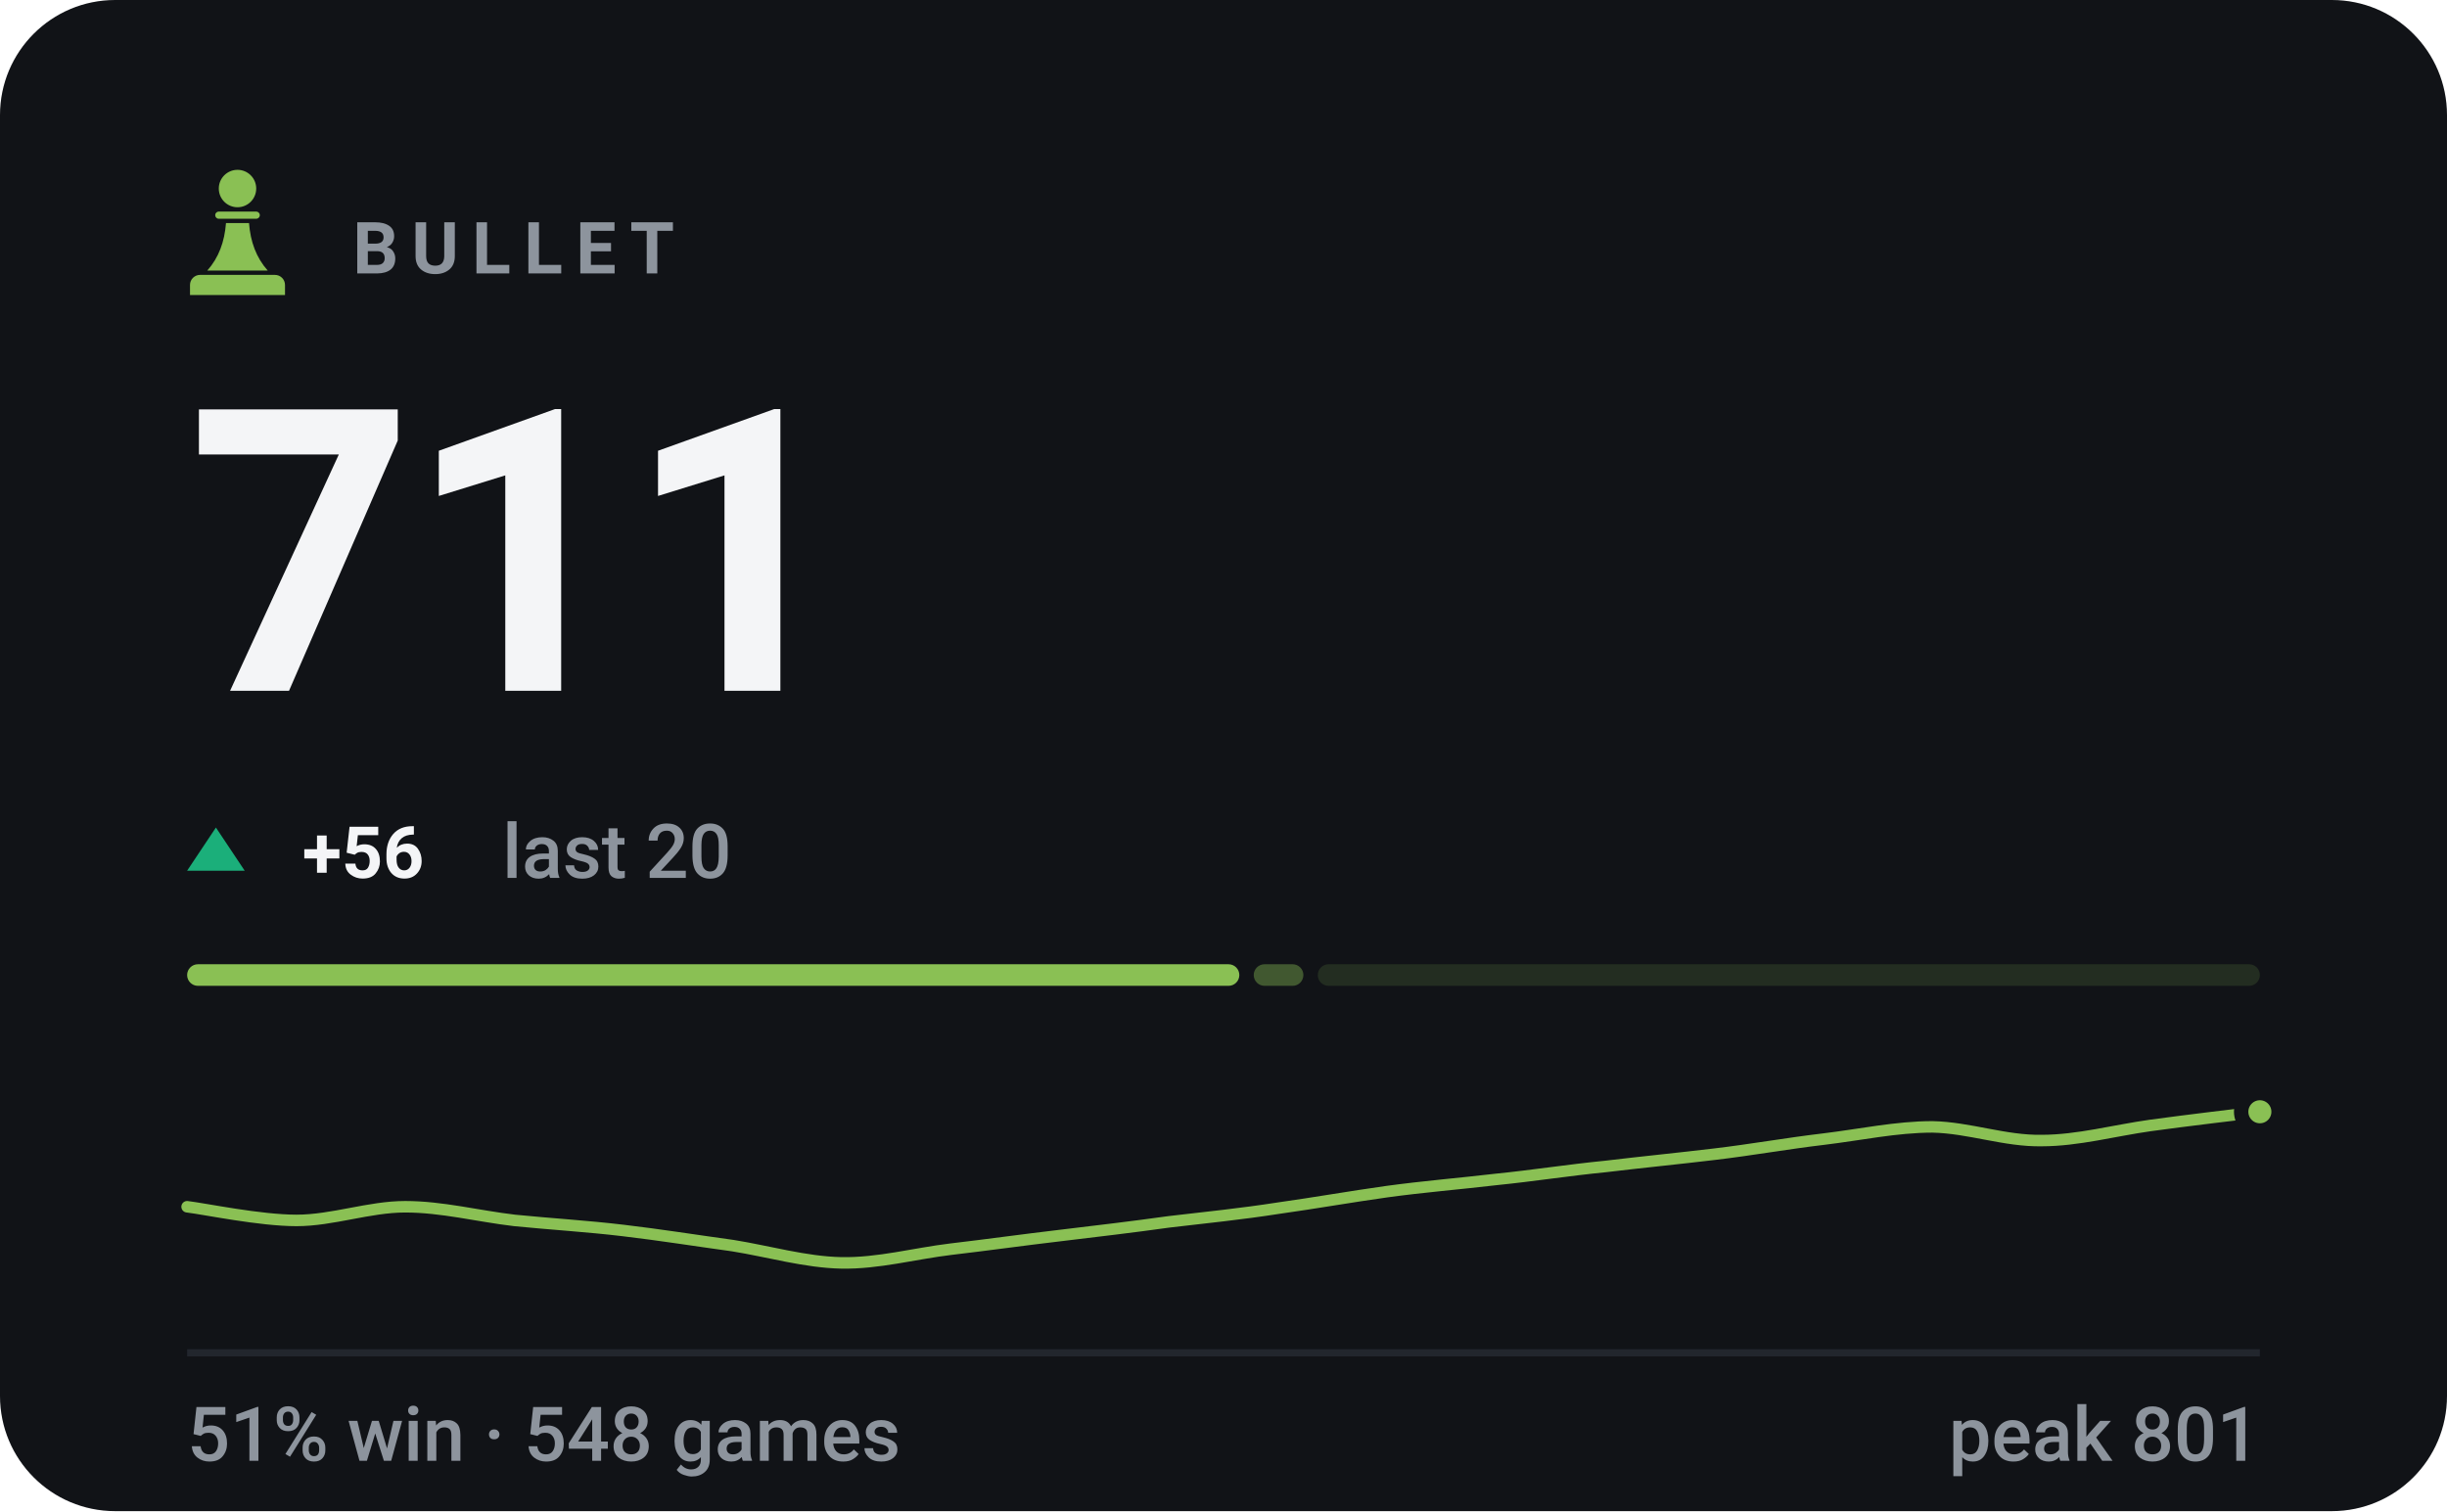
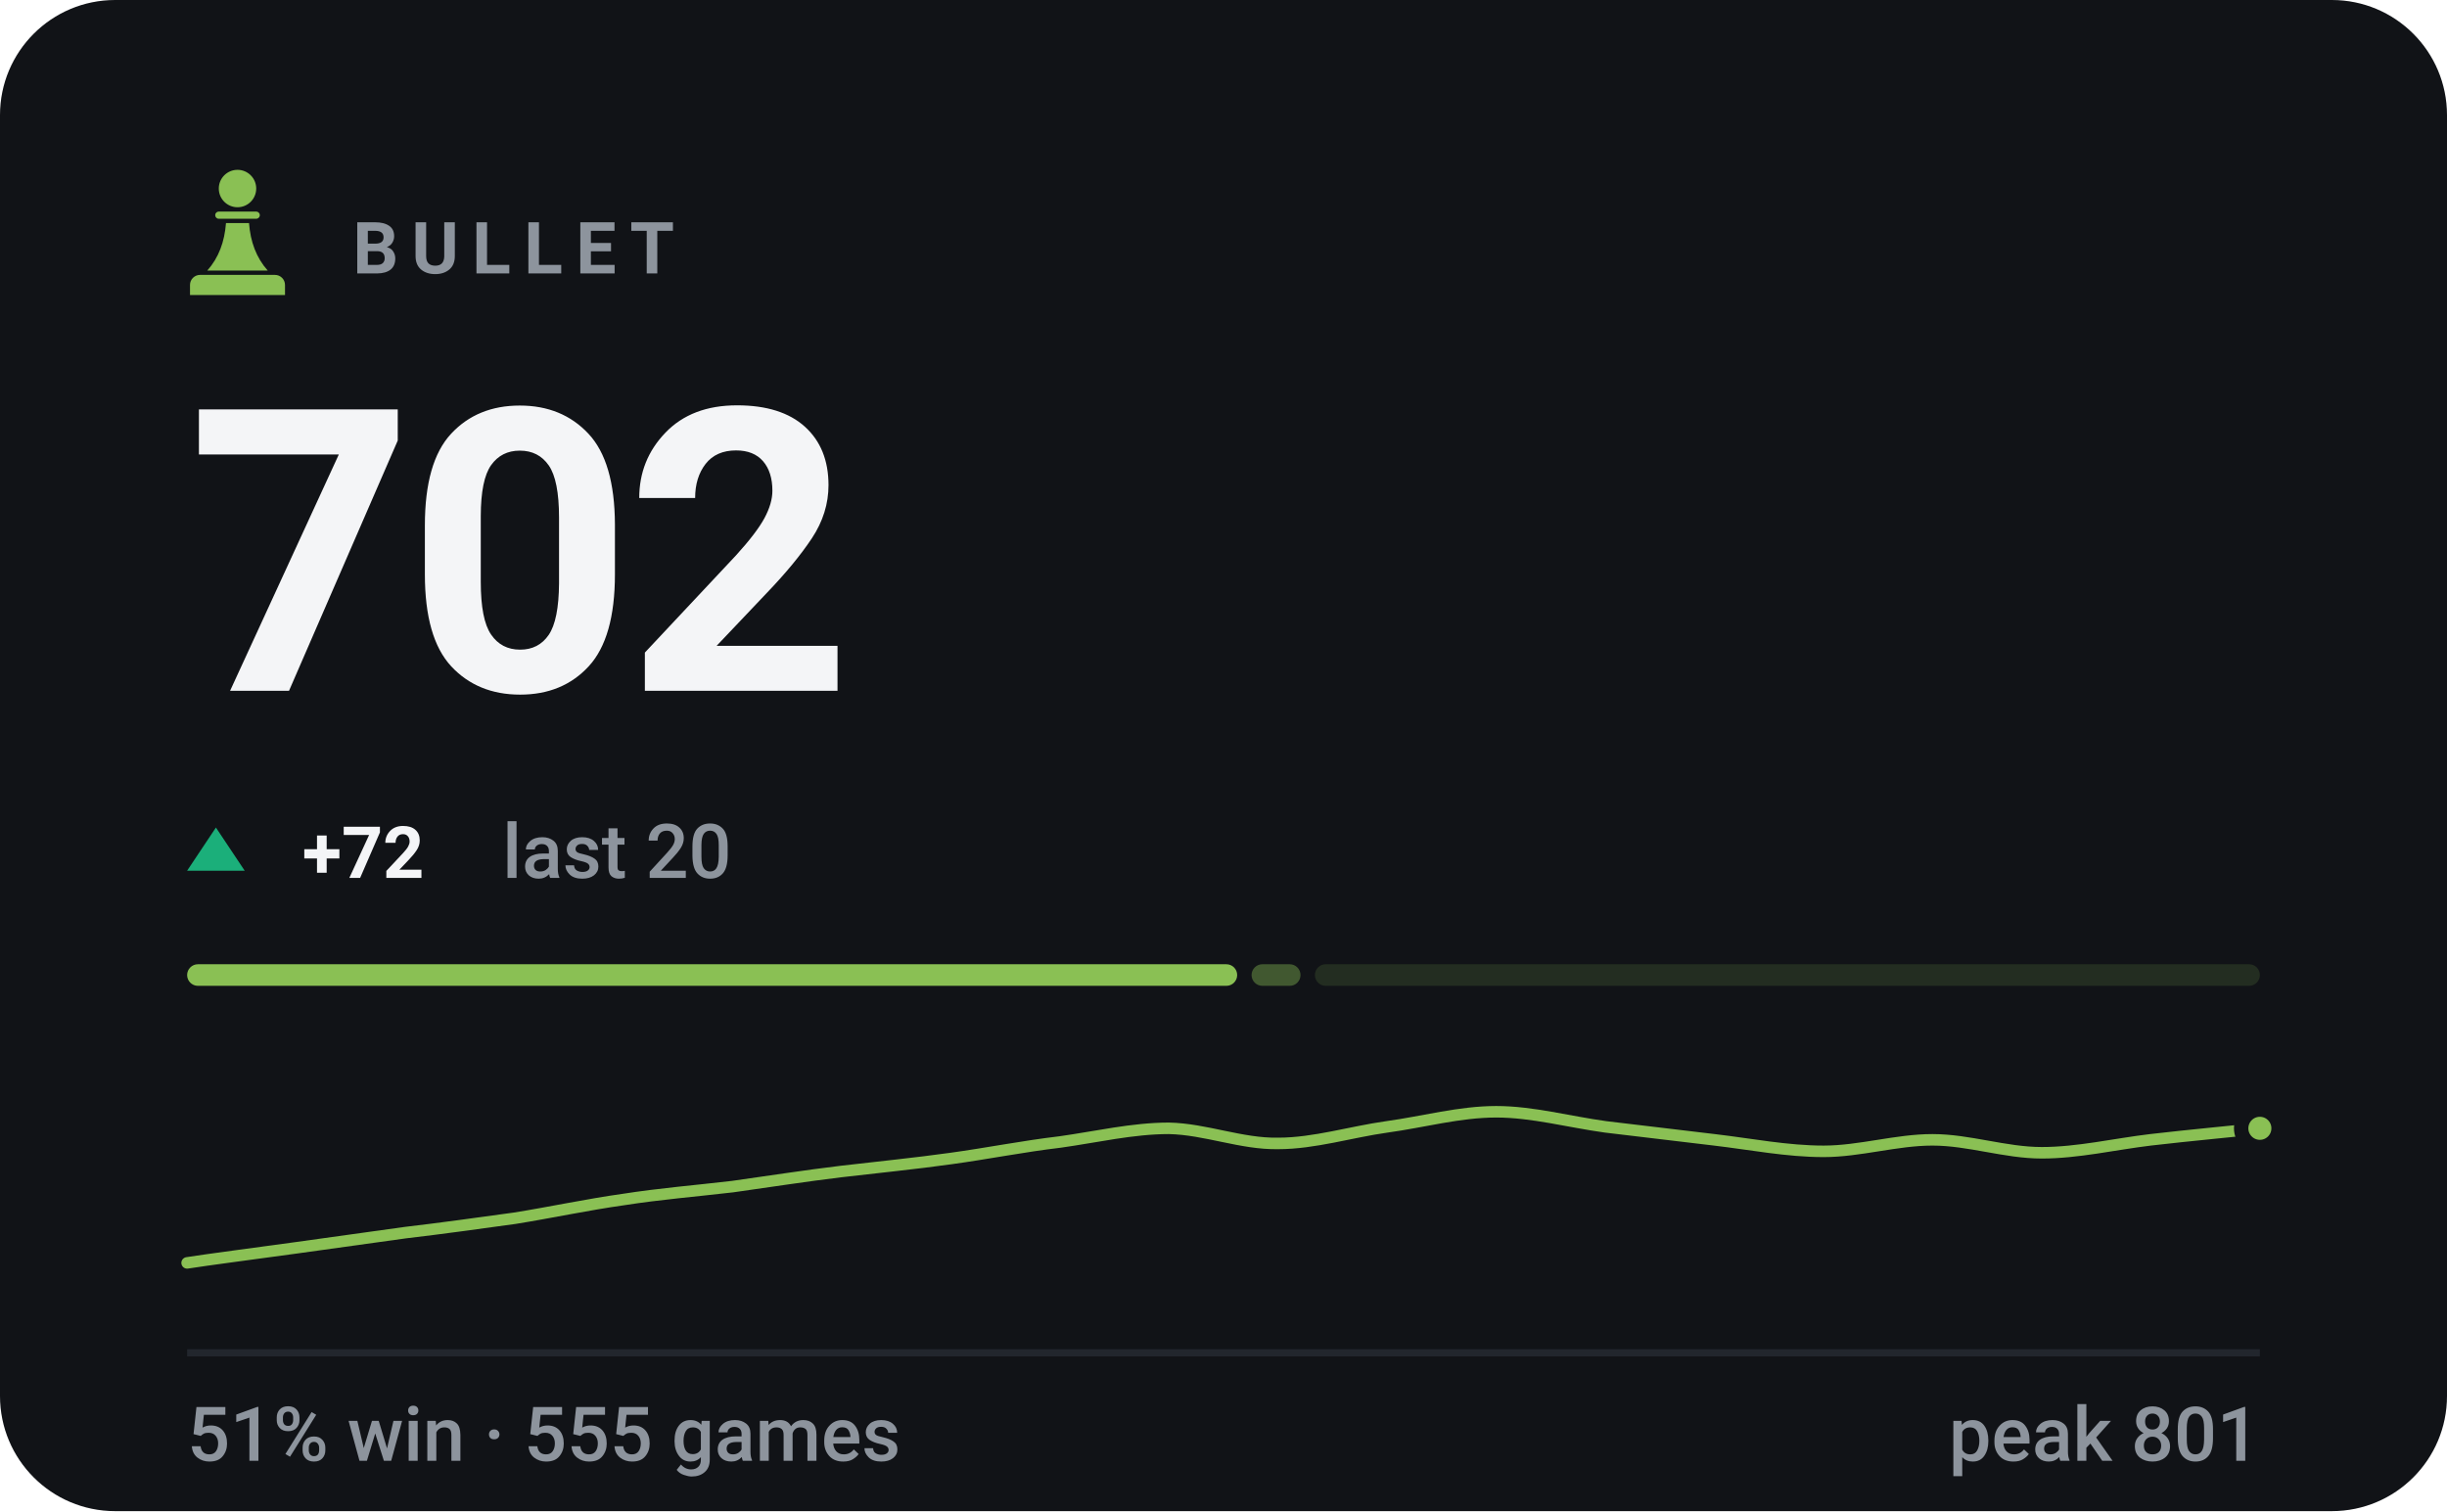
- <svg xmlns="http://www.w3.org/2000/svg" viewBox="0 0 340 210" width="340" height="210" role="img" aria-label="BULLET rating 711, 51% win rate over 548 games">
+ <svg xmlns="http://www.w3.org/2000/svg" viewBox="0 0 340 210" width="340" height="210" role="img" aria-label="BULLET rating 702, 51% win rate over 555 games">
  <style>svg{font-family:-apple-system,BlinkMacSystemFont,'Segoe UI',Roboto,'Helvetica Neue',Arial,sans-serif}text{fill:#f4f5f7;white-space:pre}.bg{fill:#111317}.acc{fill:#8ac054}.win{fill:#1baf7a}.draw{fill:#8b8f96}.loss{fill:#d03b3b}.lbl{font-size:10px;font-weight:600;letter-spacing:.18em;fill:#8d949d}.cap{font-size:10.5px;font-weight:500;fill:#8d949d}.num{font-family:-apple-system,BlinkMacSystemFont,'Segoe UI',Roboto,'Helvetica Neue',Arial,sans-serif;font-weight:700;letter-spacing:-.02em}.tick{font-size:9px;font-weight:500;fill:#8d949d;opacity:.75}.dl{font-size:10px;font-weight:600}.rule{stroke:#22262d;stroke-width:1;fill:none}.grid{stroke:#22262d;stroke-width:1;fill:none;opacity:.7}.ln{fill:none;stroke:#8ac054;stroke-width:2;stroke-linecap:round;stroke-linejoin:round}.ring{stroke:#111317;stroke-width:2}.hollow{fill:none;stroke-width:1.5}.sq{fill:#f4f5f7;opacity:.035}</style>
  <rect class="bg" width="340" height="210" rx="16" />
  <g class="acc" transform="translate(23.0,21.8) scale(0.2)">
    <circle cx="50" cy="22" r="13" />
    <path d="M37 38h26a2.5 2.5 0 0 1 0 5H37a2.5 2.5 0 0 1 0-5z" />
    <path d="M42 46h16c1 13 5 24 13 33H29c8-9 12-20 13-33z" />
    <path d="M24 82h52a7 7 0 0 1 7 7v7H17v-7a7 7 0 0 1 7-7z" />
  </g>
  <text class="lbl" x="49" y="38">BULLET</text>
-   <text class="num" x="26" y="96" style="font-size:55px">711</text>
+   <text class="num" x="26" y="96" style="font-size:55px">702</text>
  <path fill="#1baf7a" d="M30 115L34 121H26Z" />
-   <text class="dl" x="42" y="122" fill="#1baf7a">+56</text>
+   <text class="dl" x="42" y="122" fill="#1baf7a">+72</text>
  <text class="cap" x="69.8" y="122">last 20</text>
-   <rect x="26.0" y="134" width="146.2" height="3" rx="1.5" fill="#8ac054" opacity="1" />
-   <rect x="174.2" y="134" width="6.9" height="3" rx="1.5" fill="#8ac054" opacity="0.4" />
-   <rect x="183.1" y="134" width="130.9" height="3" rx="1.5" fill="#8ac054" opacity="0.15" />
-   <path class="ln" style="stroke-width:1.6" d="M26.0 167.7C28.5 168.0 36.1 169.6 41.2 169.6C46.2 169.6 51.3 167.7 56.3 167.7C61.4 167.7 66.4 169.0 71.5 169.6C76.5 170.1 81.6 170.4 86.6 171.0C91.7 171.6 96.7 172.4 101.8 173.1C106.8 173.9 111.9 175.4 116.9 175.5C122.0 175.6 127.1 174.2 132.1 173.6C137.2 173.0 142.2 172.3 147.3 171.7C152.3 171.1 157.4 170.5 162.4 169.8C167.5 169.2 172.5 168.7 177.6 167.9C182.6 167.2 187.7 166.3 192.7 165.6C197.8 164.9 202.8 164.5 207.9 163.9C212.9 163.4 218.0 162.6 223.1 162.1C228.1 161.5 233.2 161.0 238.2 160.4C243.3 159.8 248.3 158.9 253.4 158.3C258.4 157.7 263.5 156.6 268.5 156.6C273.6 156.7 278.6 158.6 283.7 158.5C288.7 158.5 293.8 157.1 298.8 156.4C303.9 155.7 311.5 154.8 314.0 154.5" />
-   <circle class="acc ring" cx="314.0" cy="154.5" r="2.6" />
+   <rect x="26.0" y="134" width="145.9" height="3" rx="1.5" fill="#8ac054" opacity="1" />
+   <rect x="173.9" y="134" width="6.8" height="3" rx="1.5" fill="#8ac054" opacity="0.4" />
+   <rect x="182.7" y="134" width="131.3" height="3" rx="1.5" fill="#8ac054" opacity="0.15" />
+   <path class="ln" style="stroke-width:1.6" d="M26.0 175.5C28.5 175.1 36.1 174.1 41.2 173.4C46.2 172.7 51.3 172.0 56.3 171.3C61.4 170.7 66.4 170.0 71.5 169.3C76.5 168.5 81.6 167.4 86.6 166.7C91.7 165.9 96.7 165.5 101.8 164.9C106.8 164.2 111.9 163.4 116.9 162.8C122.0 162.2 127.1 161.7 132.1 161.0C137.2 160.3 142.2 159.3 147.3 158.7C152.3 158.0 157.4 156.8 162.4 156.8C167.5 156.9 172.5 159.0 177.6 158.9C182.6 158.9 187.7 157.3 192.7 156.6C197.8 155.9 202.8 154.5 207.9 154.5C212.9 154.5 218.0 155.9 223.1 156.6C228.1 157.2 233.2 157.8 238.2 158.4C243.3 159.0 248.3 160.0 253.4 160.0C258.4 160.0 263.5 158.4 268.5 158.4C273.6 158.4 278.6 160.2 283.7 160.2C288.7 160.2 293.8 159.0 298.8 158.4C303.9 157.8 311.5 157.1 314.0 156.8" />
+   <circle class="acc ring" cx="314.0" cy="156.8" r="2.6" />
  <line class="rule" x1="26" y1="188" x2="314" y2="188" />
-   <text class="cap" x="26" y="203">51% win · 548 games</text>
+   <text class="cap" x="26" y="203">51% win · 555 games</text>
  <text class="cap" x="314" y="203" text-anchor="end">peak 801</text>
</svg>
